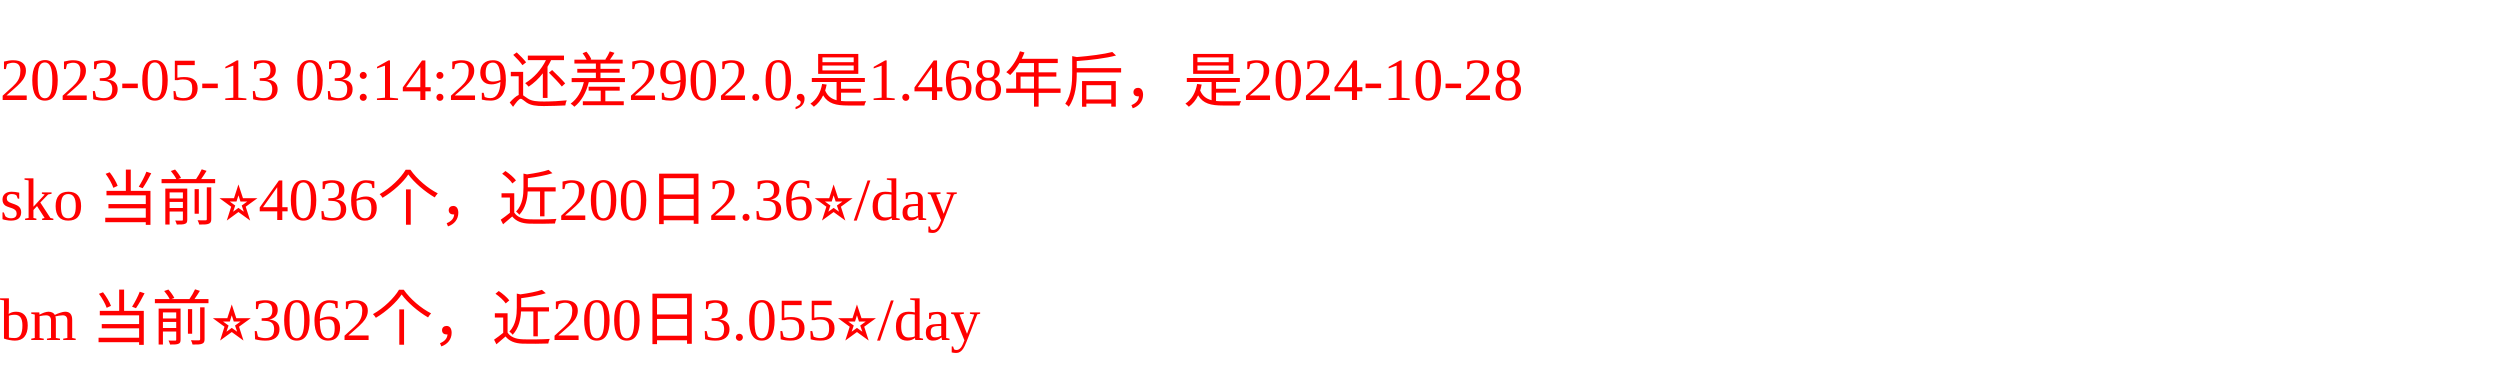
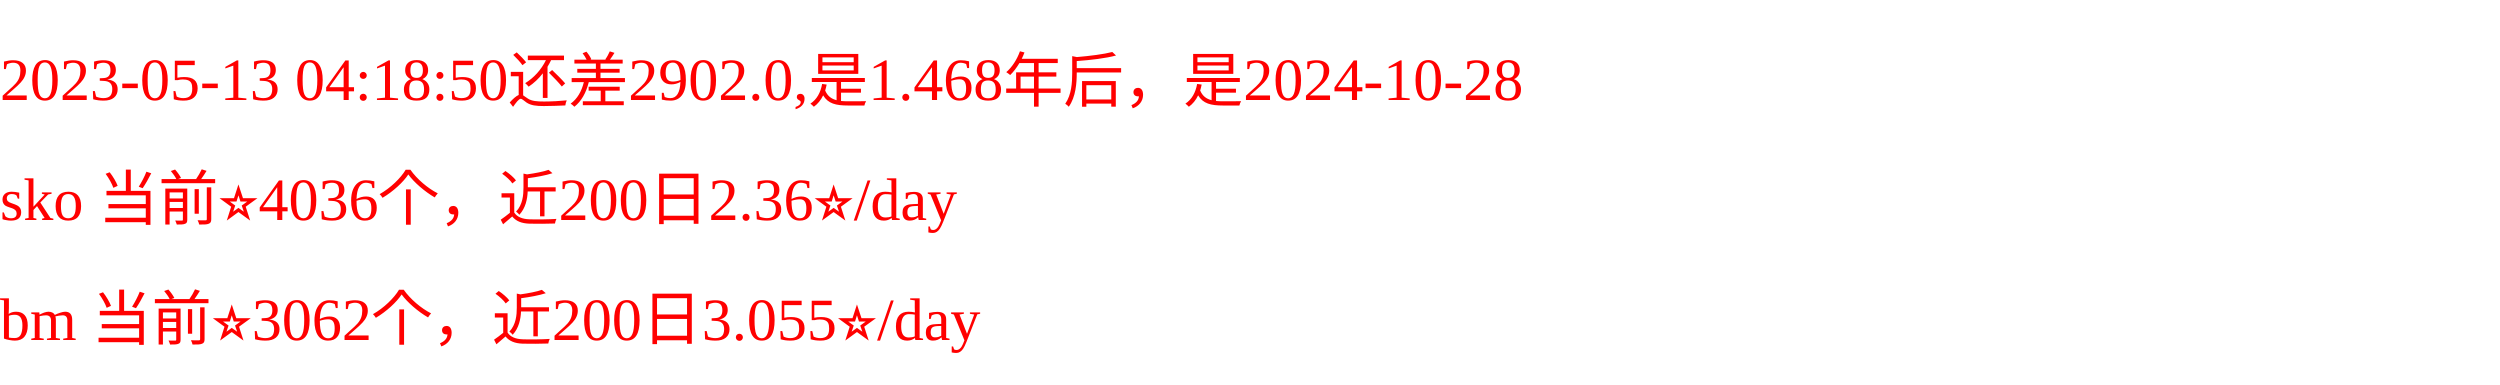
<svg xmlns="http://www.w3.org/2000/svg" width="500px" height="77px" fill="red">
-   <text y="20" fill="red">2023-05-13 03:14:29还差2902.0,是1.468年后，是2024-10-28</text>
+   <text y="20" fill="red">2023-05-13 04:18:50还差2902.0,是1.468年后，是2024-10-28</text>
  <text y="44" fill="red">sko 当前⭐️4036个，近200日2.36⭐️/day</text>
  <text y="68" fill="red">bm 当前⭐️3062个，近200日3.055⭐️/day</text>
</svg>
